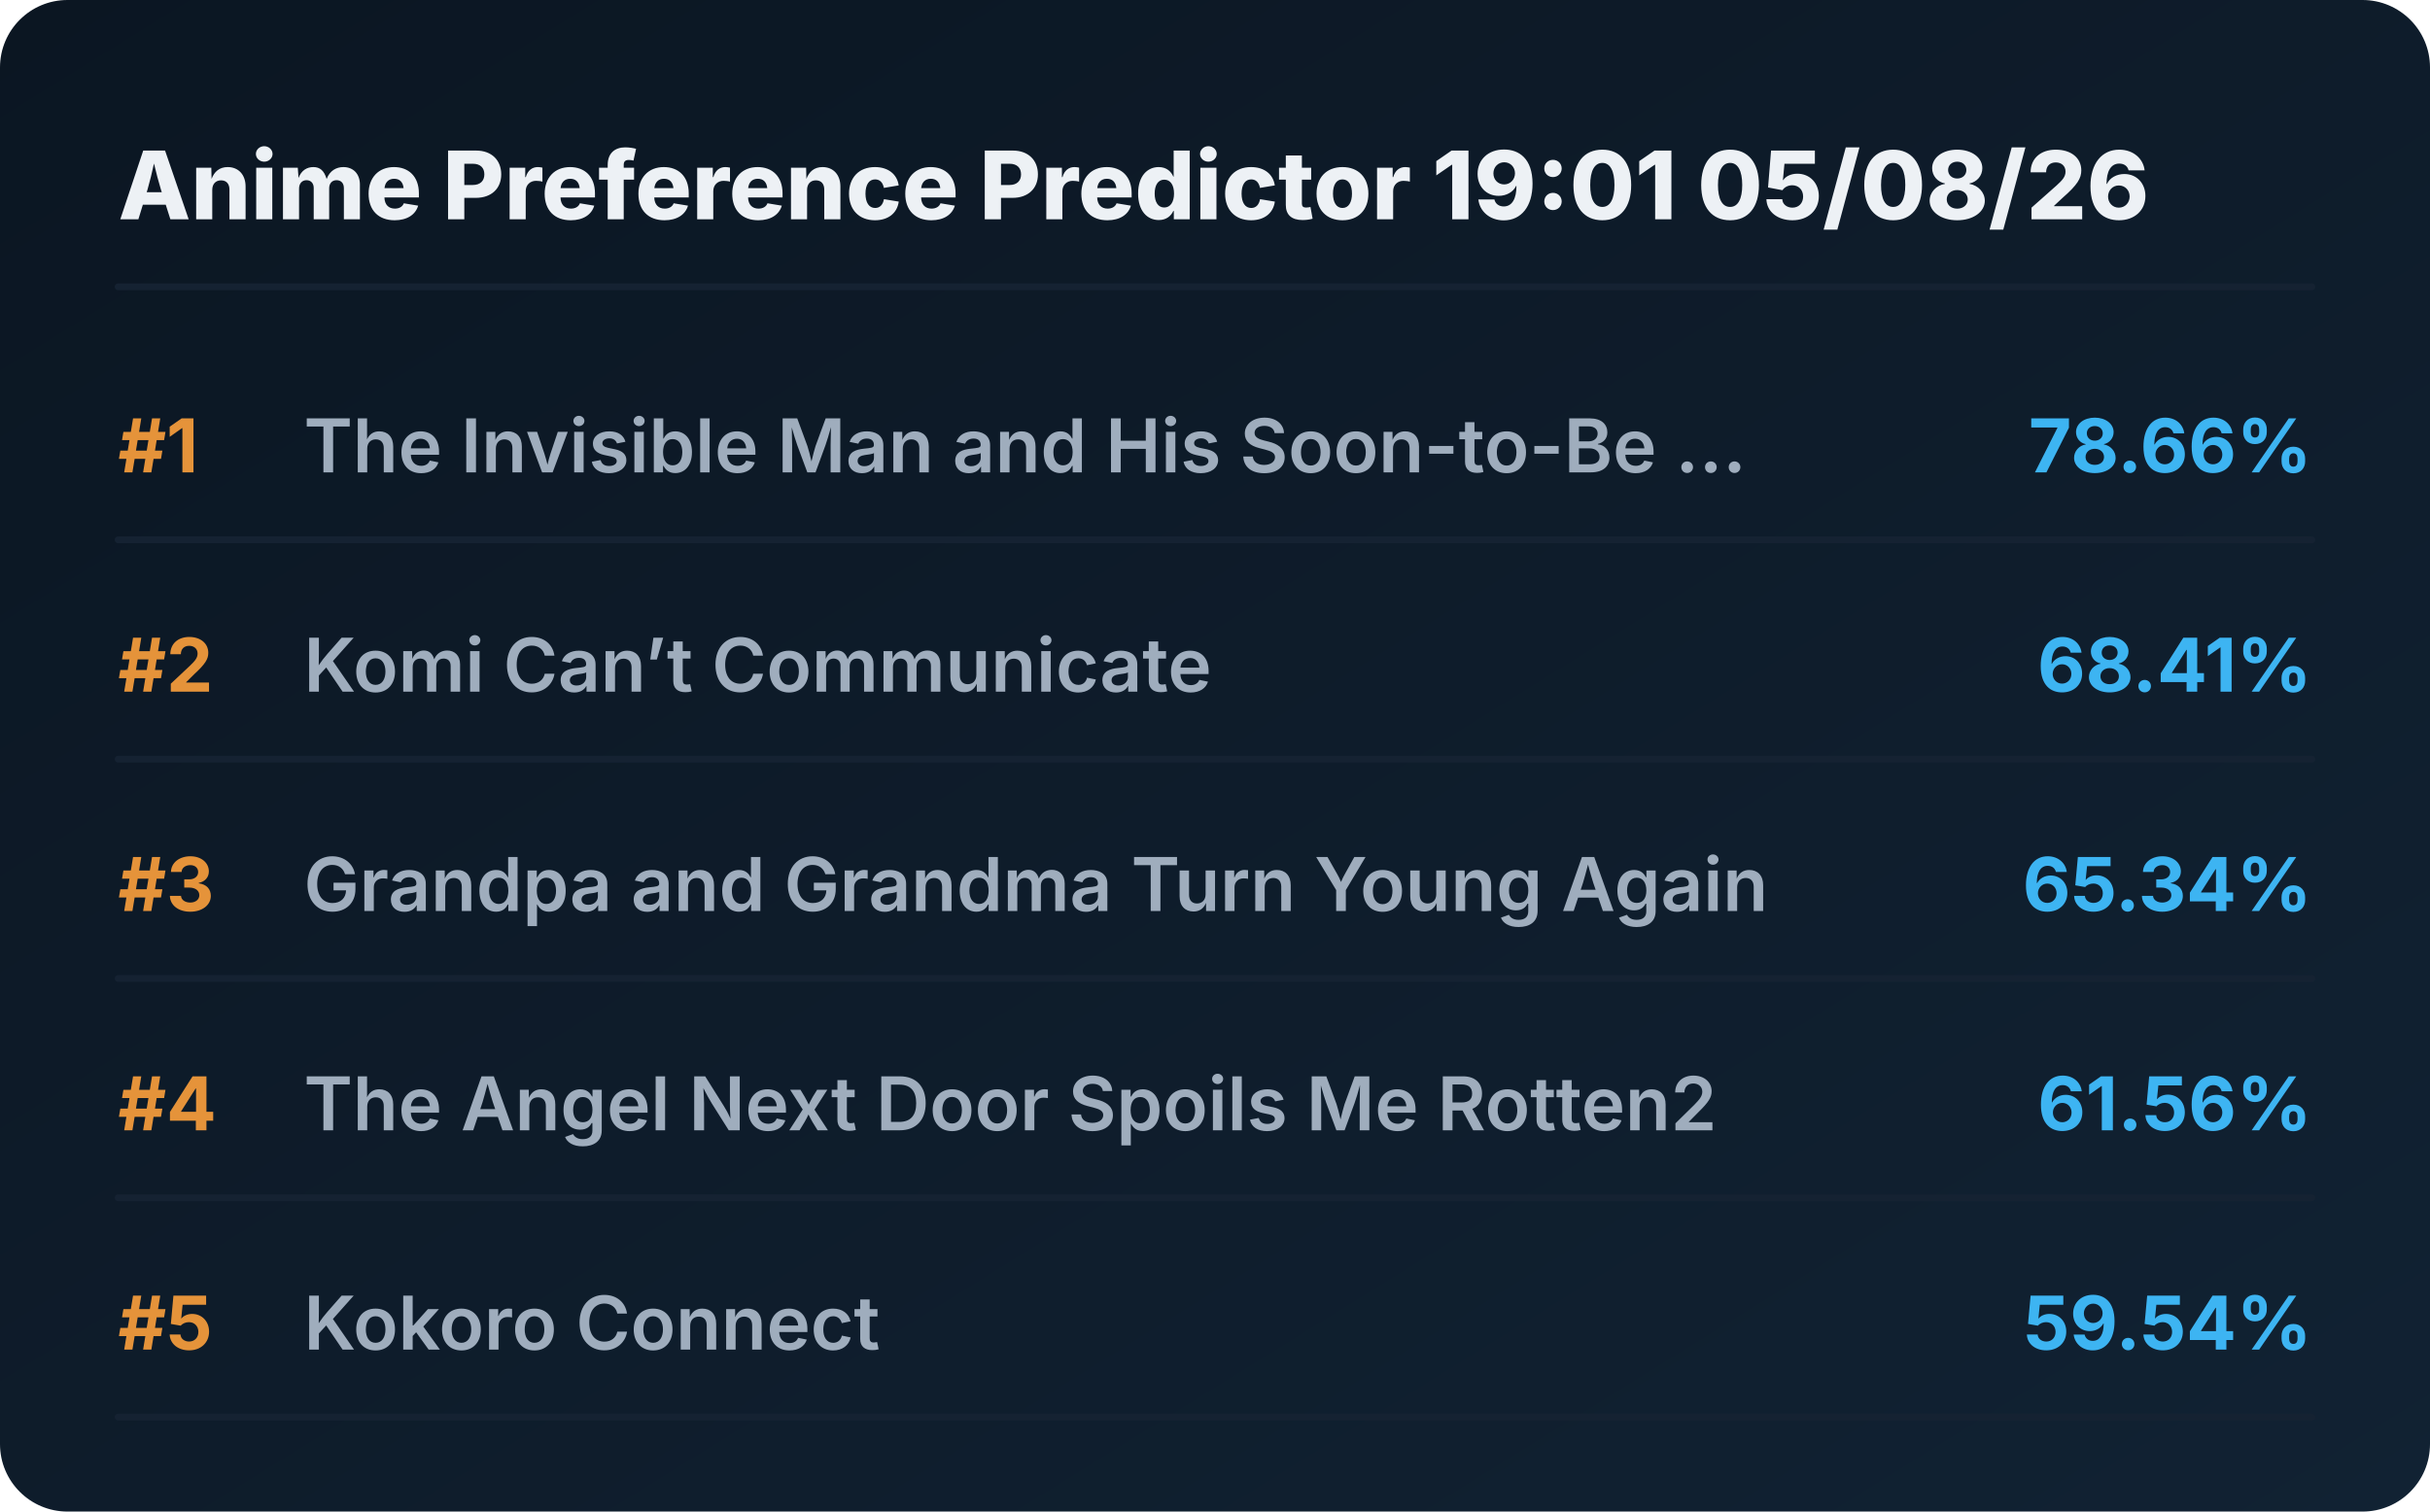
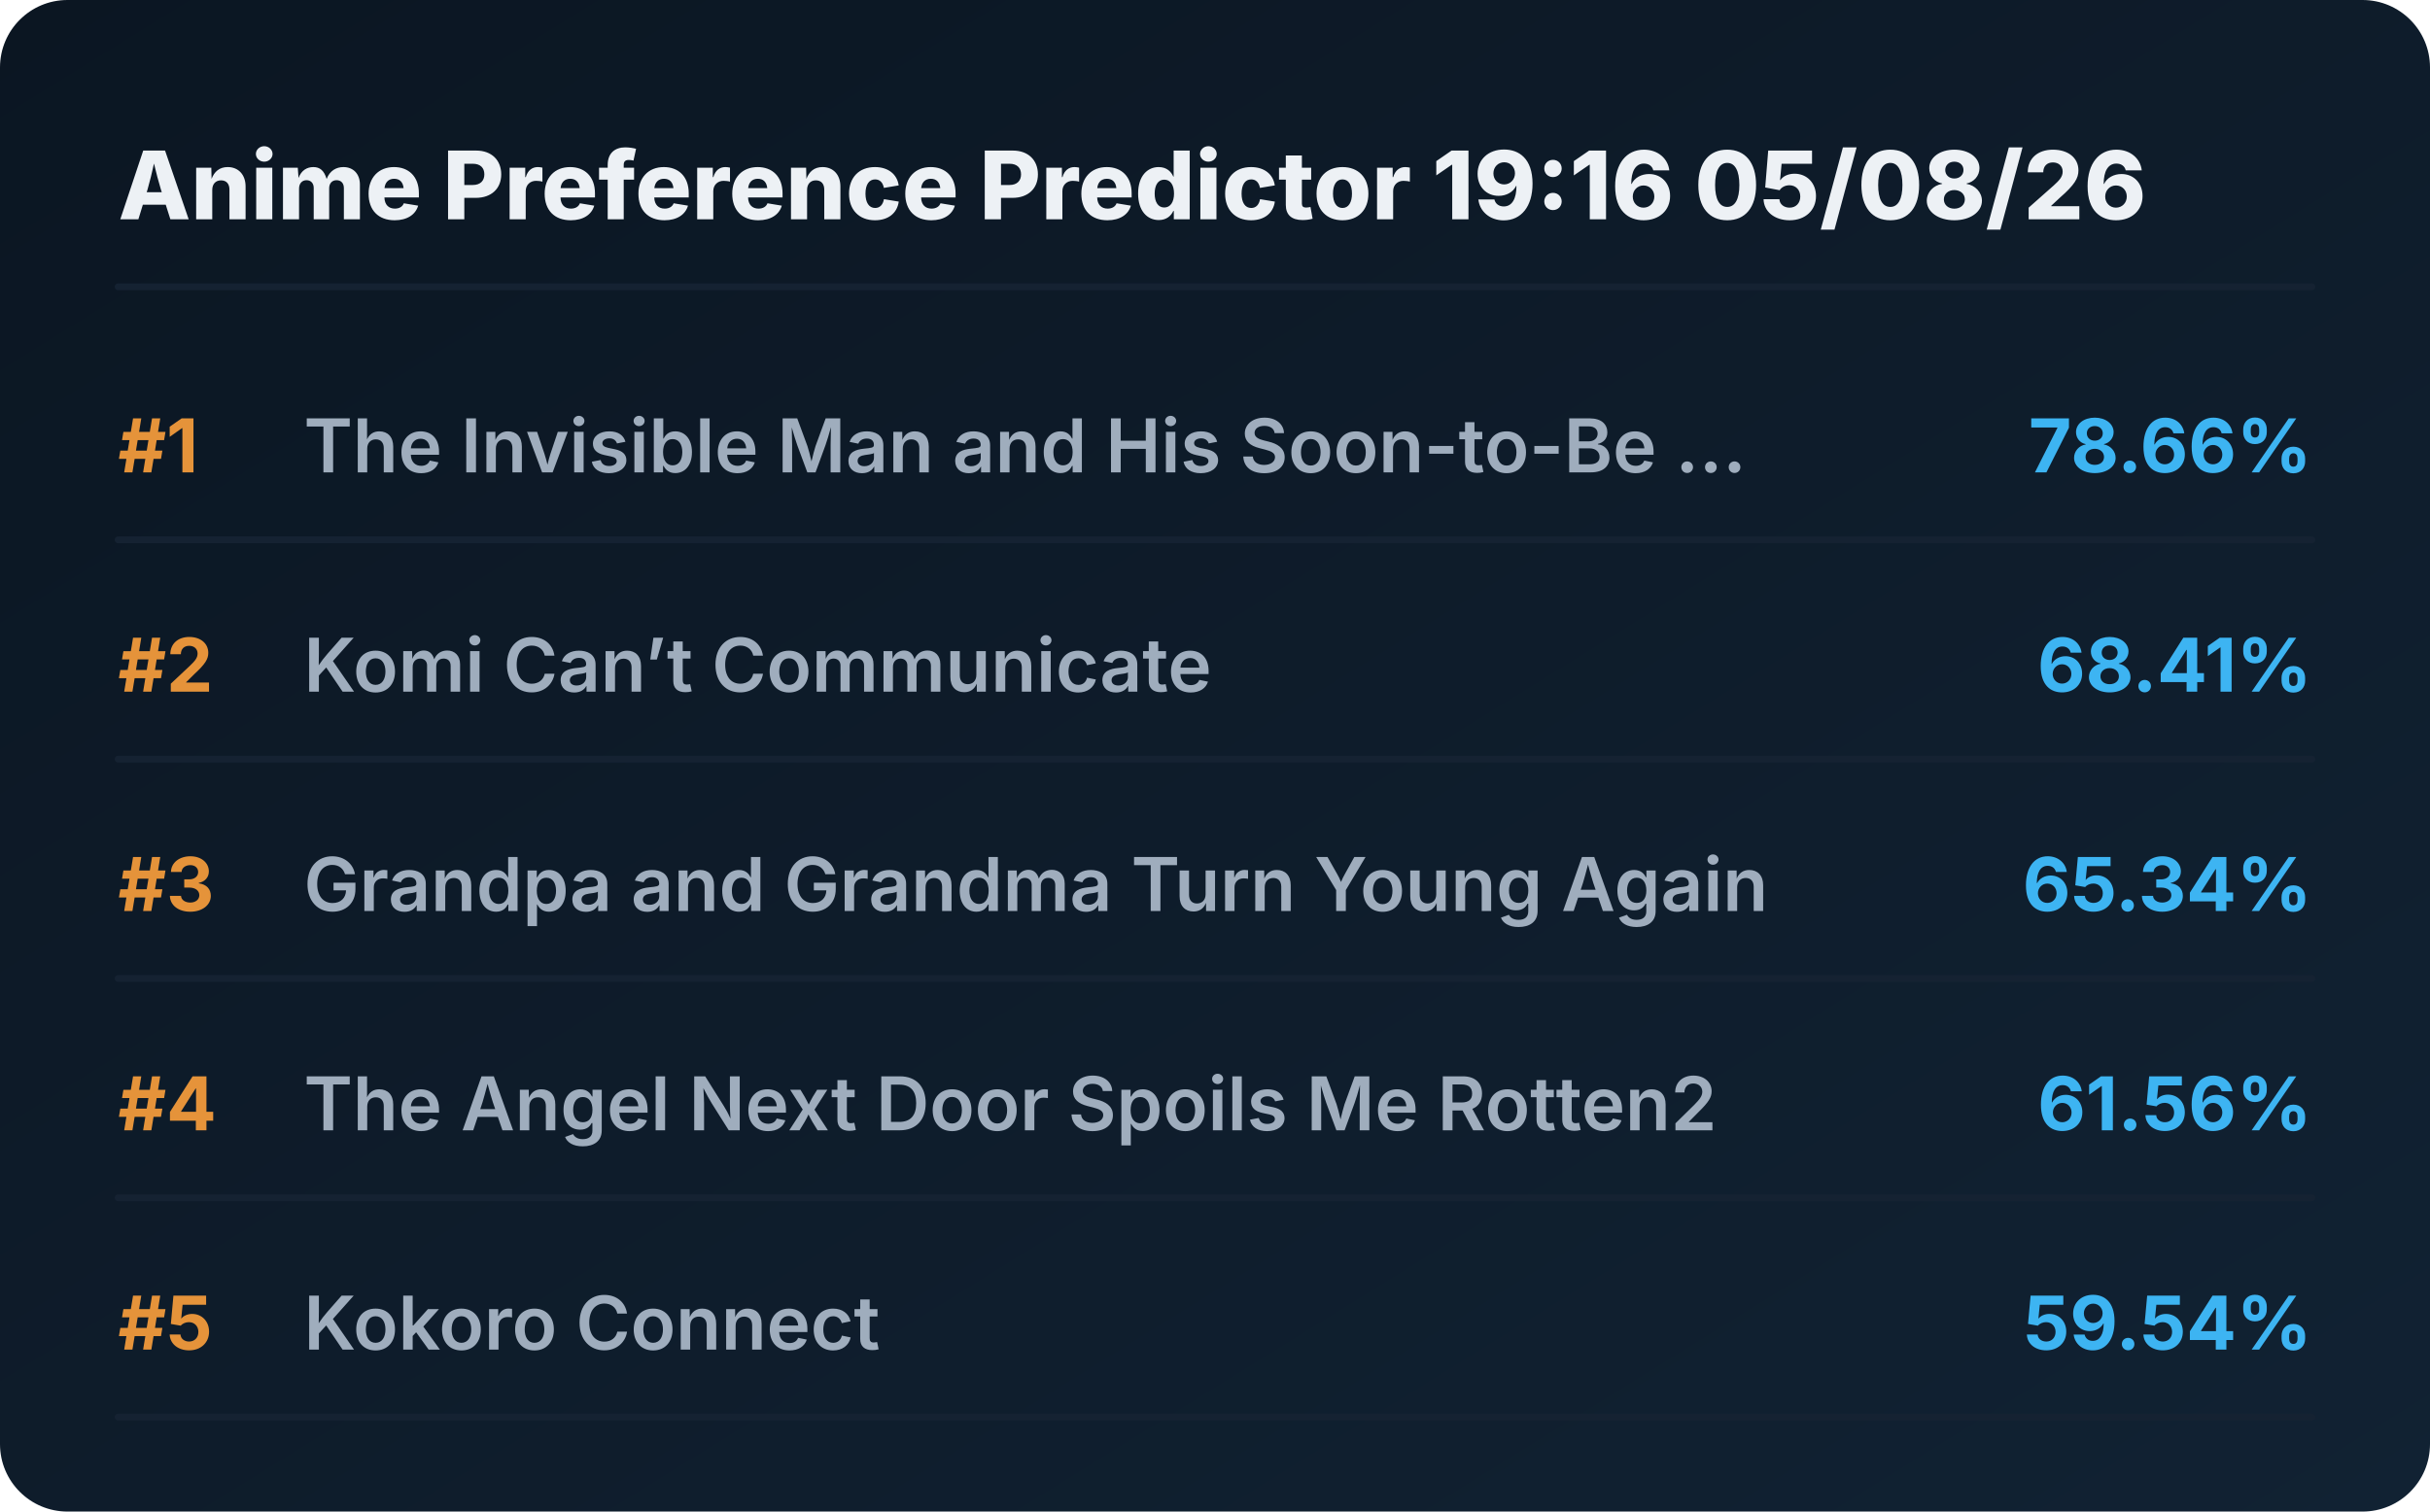
<svg xmlns="http://www.w3.org/2000/svg" viewBox="0 0 720 448" preserveAspectRatio="xMidYMid meet" style="width: 100%; height: auto; max-width: 720px;">
  <defs>
    <linearGradient id="boxGrad" x1="0%" y1="0%" x2="100%" y2="100%">
      <stop offset="0%" stop-color="#0b1622" />
      <stop offset="100%" stop-color="#112233" />
    </linearGradient>
    <clipPath id="titleClip">
      <rect x="90" y="0" width="510" height="100%" />
    </clipPath>
  </defs>
  <style>
    .bg { fill: url(#boxGrad); rx: 20px; }
    .header { font-family: 'Overpass', 'Inter', system-ui, sans-serif; font-weight: 800; font-size: 28px; fill: #edf1f5; }
    .rank { font-family: 'Overpass', 'Inter', system-ui, sans-serif; font-weight: 700; font-size: 22px; fill: #e5933a; }
    .title { font-family: 'Overpass', 'Inter', system-ui, sans-serif; font-weight: 600; font-size: 22px; fill: #9fadbd; }
    .score { font-family: 'Overpass', 'Inter', system-ui, sans-serif; font-weight: 700; font-size: 22px; fill: #3db4f2; }
    .line { stroke: #152232; stroke-width: 2; stroke-linecap: round; }
  </style>
  <rect class="bg" width="720" height="448" />
-   <text x="35" y="65" class="header">Anime Preference Predictor 19:01 05/08/26</text>
+   <text x="35" y="65" class="header">Anime Preference Predictor 19:16 05/08/26</text>
  <line x1="35" y1="85" x2="685" y2="85" class="line" />
  <g transform="translate(0, 0)">
    <text x="35" y="140" class="rank">#1</text>
    <text x="90" y="140" class="title">The Invisible Man and His Soon-to-Be ...</text>
    <text x="685" y="140" class="score" text-anchor="end">78.66%</text>
    <line x1="35" y1="160" x2="685" y2="160" class="line" />
  </g>
  <g transform="translate(0, 65)">
    <text x="35" y="140" class="rank">#2</text>
    <text x="90" y="140" class="title">Komi Can’t Communicate</text>
    <text x="685" y="140" class="score" text-anchor="end">68.41%</text>
    <line x1="35" y1="160" x2="685" y2="160" class="line" />
  </g>
  <g transform="translate(0, 130)">
    <text x="35" y="140" class="rank">#3</text>
    <text x="90" y="140" class="title">Grandpa and Grandma Turn Young Again</text>
    <text x="685" y="140" class="score" text-anchor="end">65.34%</text>
    <line x1="35" y1="160" x2="685" y2="160" class="line" />
  </g>
  <g transform="translate(0, 195)">
    <text x="35" y="140" class="rank">#4</text>
    <text x="90" y="140" class="title">The Angel Next Door Spoils Me Rotten2</text>
    <text x="685" y="140" class="score" text-anchor="end">61.56%</text>
    <line x1="35" y1="160" x2="685" y2="160" class="line" />
  </g>
  <g transform="translate(0, 260)">
    <text x="35" y="140" class="rank">#5</text>
    <text x="90" y="140" class="title">Kokoro Connect</text>
    <text x="685" y="140" class="score" text-anchor="end">59.54%</text>
    <line x1="35" y1="160" x2="685" y2="160" class="line" />
  </g>
</svg>
